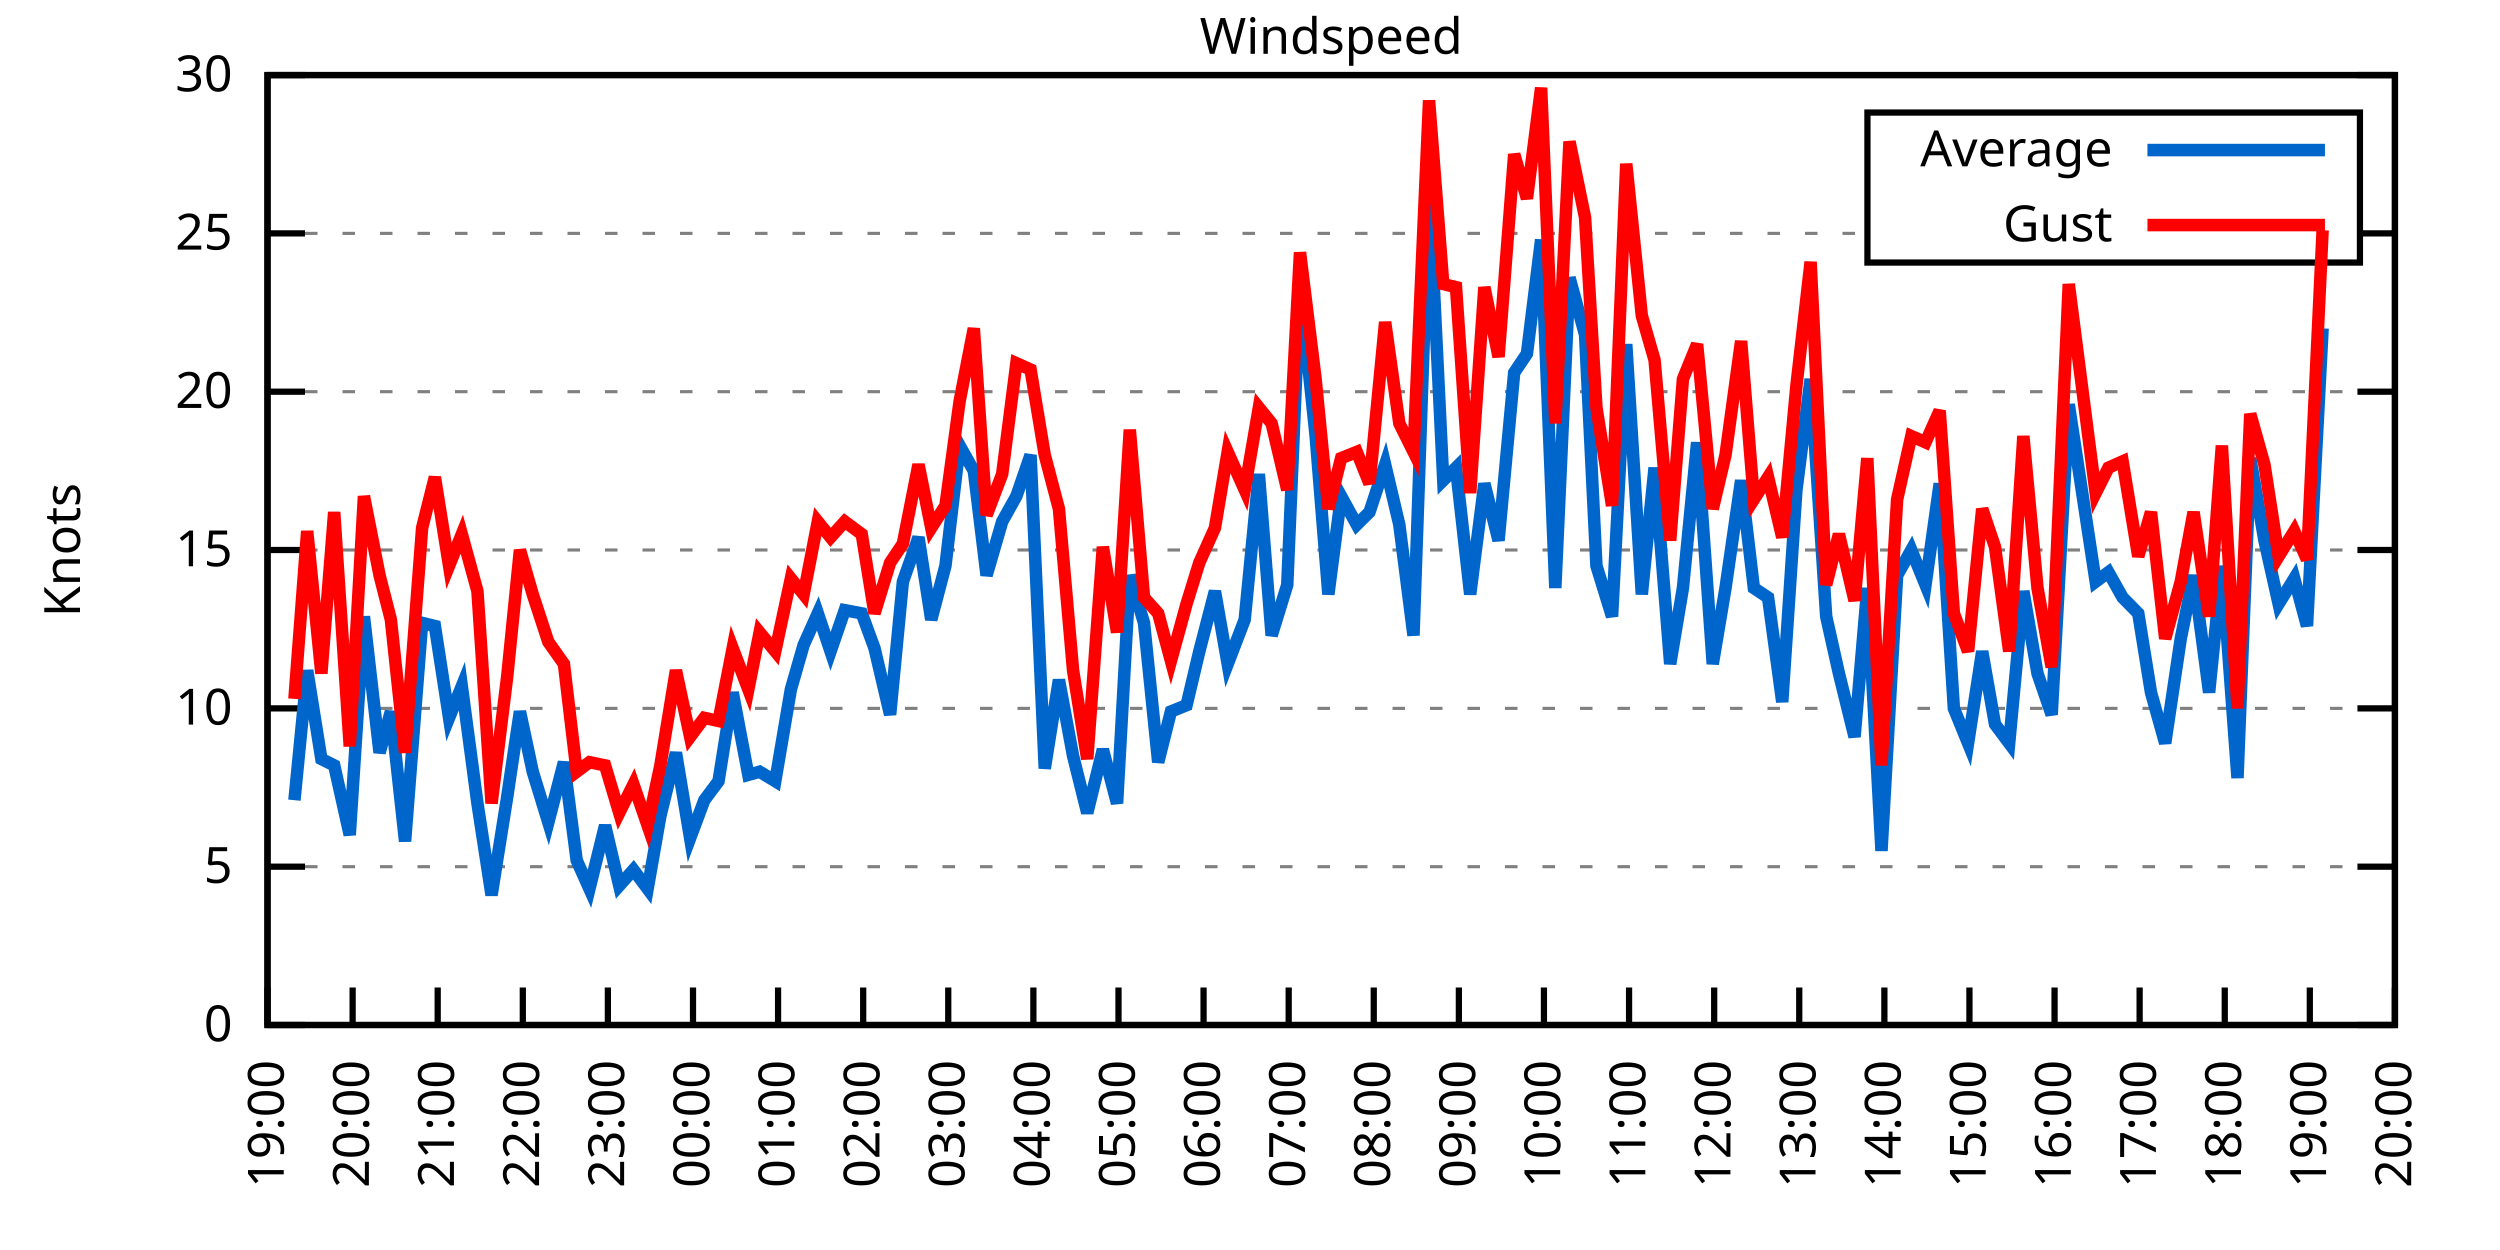
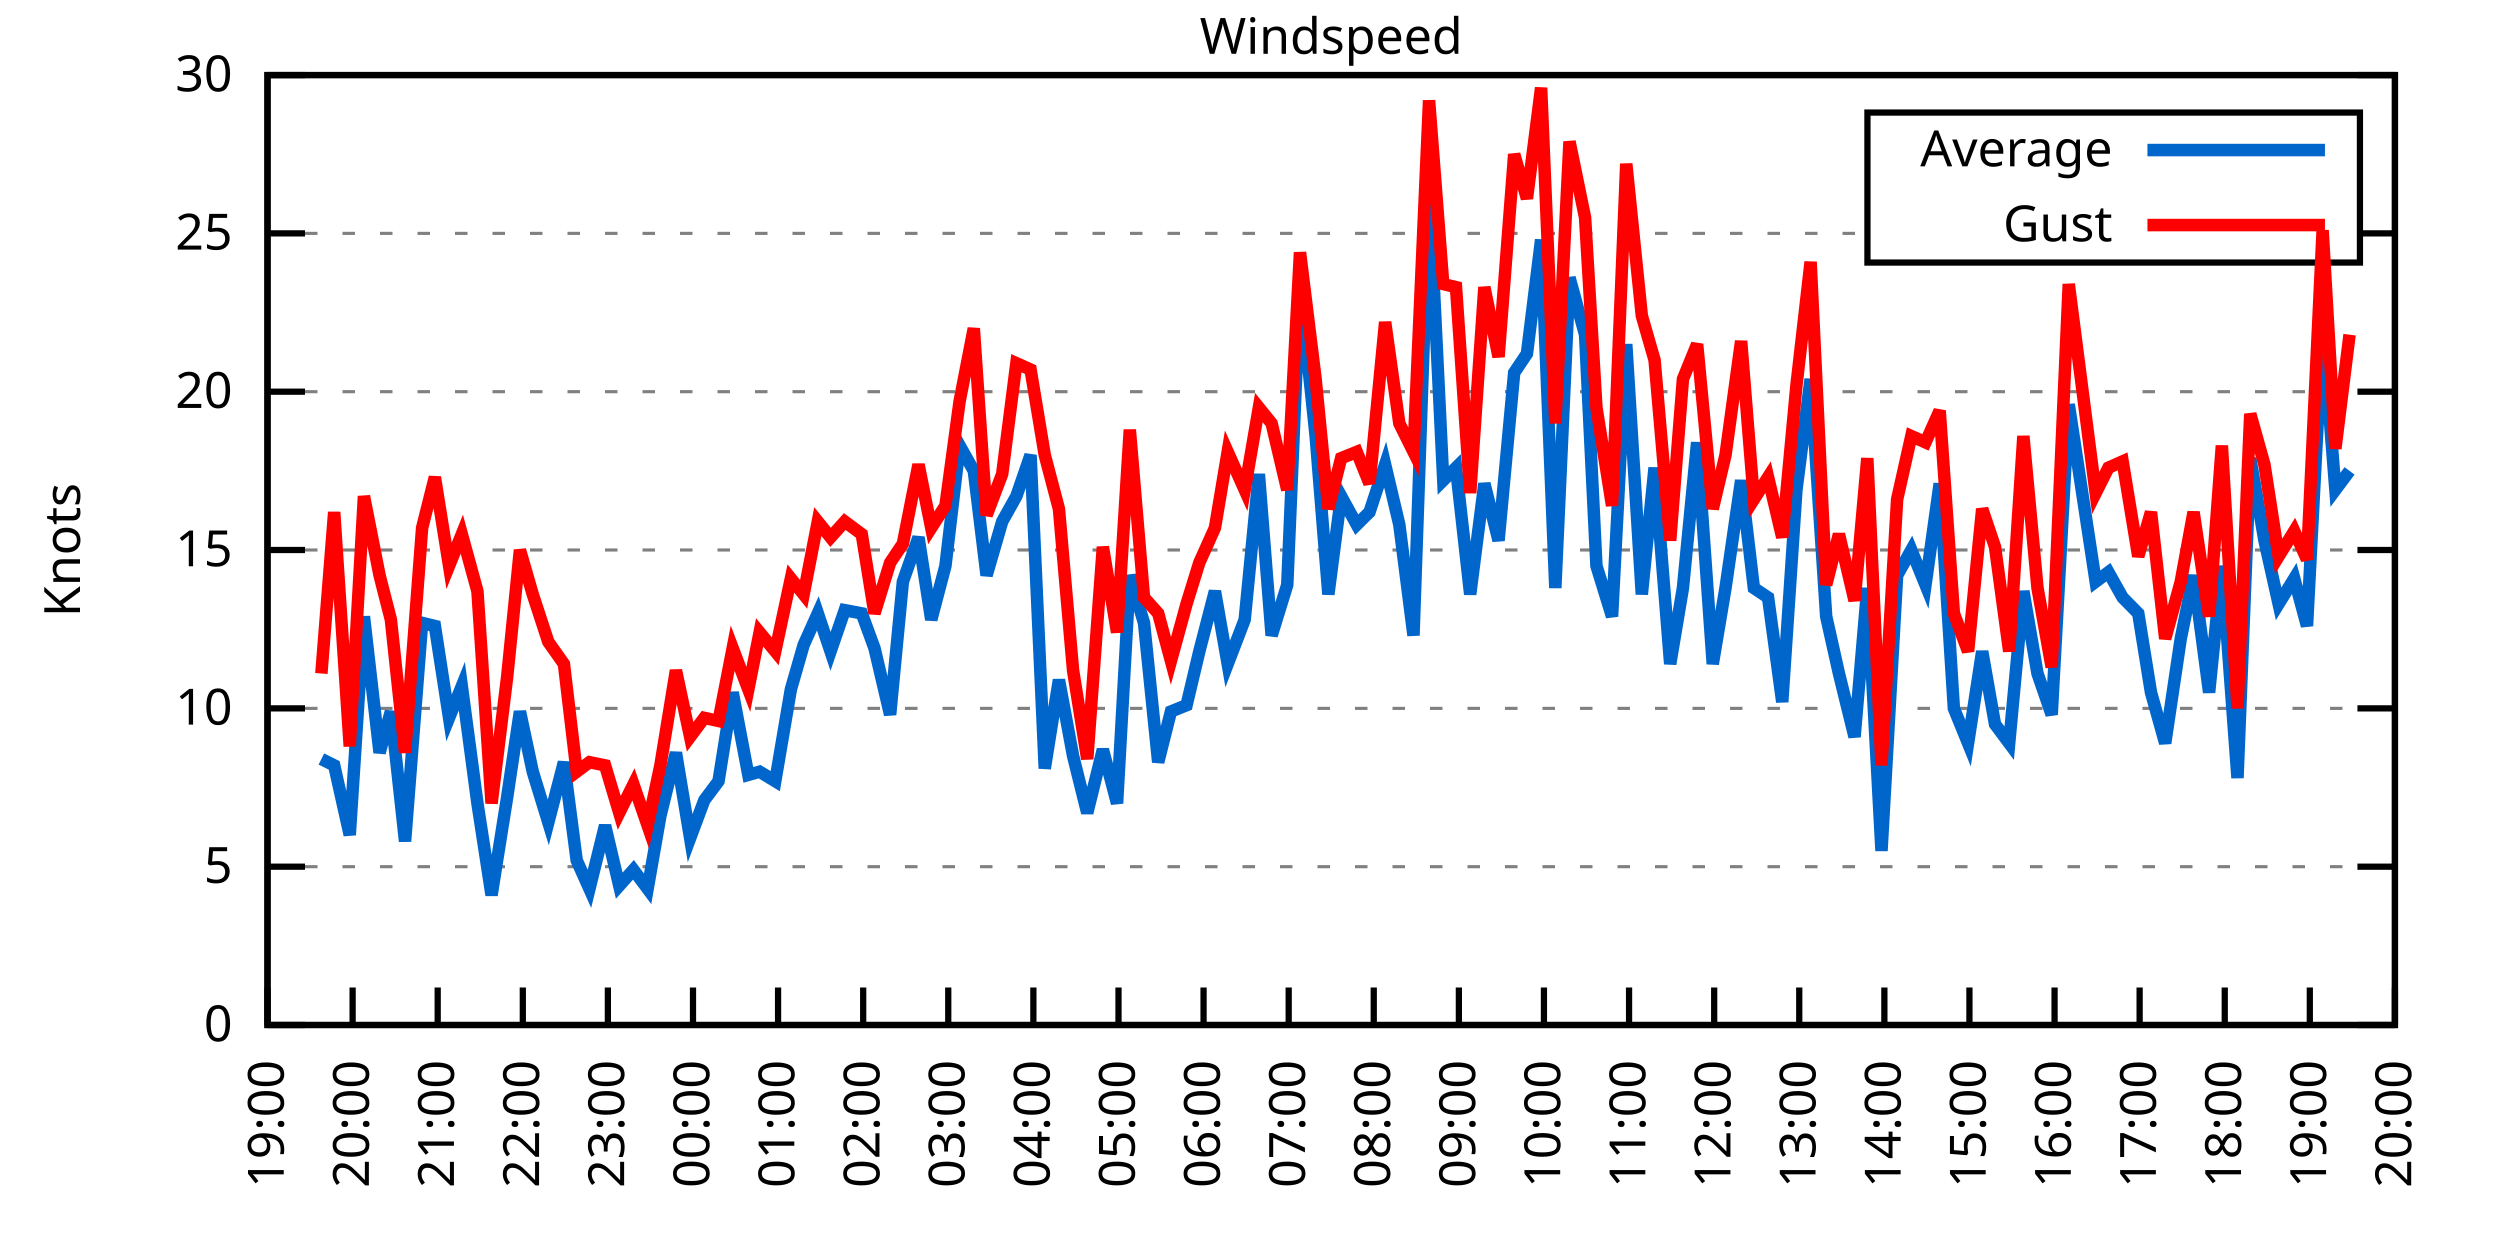
<svg xmlns="http://www.w3.org/2000/svg" xmlns:xlink="http://www.w3.org/1999/xlink" width="400" height="200" viewBox="0 0 400 200">
  <g id="gnuplot_canvas">
    <rect x="0" y="0" width="400" height="200" fill="none" />
    <defs>
      <circle id="gpDot" r="0.5" stroke-width="0.5" stroke="currentColor" />
      <path id="gpPt0" stroke-width="0.333" stroke="currentColor" d="M-1,0 h2 M0,-1 v2" />
      <path id="gpPt1" stroke-width="0.333" stroke="currentColor" d="M-1,-1 L1,1 M1,-1 L-1,1" />
      <path id="gpPt2" stroke-width="0.333" stroke="currentColor" d="M-1,0 L1,0 M0,-1 L0,1 M-1,-1 L1,1 M-1,1 L1,-1" />
      <rect id="gpPt3" stroke-width="0.333" stroke="currentColor" x="-1" y="-1" width="2" height="2" />
      <rect id="gpPt4" stroke-width="0.333" stroke="currentColor" fill="currentColor" x="-1" y="-1" width="2" height="2" />
      <circle id="gpPt5" stroke-width="0.333" stroke="currentColor" cx="0" cy="0" r="1" />
      <use xlink:href="#gpPt5" id="gpPt6" fill="currentColor" stroke="none" />
      <path id="gpPt7" stroke-width="0.333" stroke="currentColor" d="M0,-1.33 L-1.33,0.67 L1.33,0.67 z" />
      <use xlink:href="#gpPt7" id="gpPt8" fill="currentColor" stroke="none" />
      <use xlink:href="#gpPt7" id="gpPt9" stroke="currentColor" transform="rotate(180)" />
      <use xlink:href="#gpPt9" id="gpPt10" fill="currentColor" stroke="none" />
      <use xlink:href="#gpPt3" id="gpPt11" stroke="currentColor" transform="rotate(45)" />
      <use xlink:href="#gpPt11" id="gpPt12" fill="currentColor" stroke="none" />
      <path id="gpPt13" stroke-width="0.333" stroke="currentColor" d="M0,1.330 L1.265,0.411 L0.782,-1.067 L-0.782,-1.076 L-1.265,0.411 z" />
      <use xlink:href="#gpPt13" id="gpPt14" fill="currentColor" stroke="none" />
      <filter id="textbox" filterUnits="objectBoundingBox" x="0" y="0" height="1" width="1">
        <feFlood flood-color="white" flood-opacity="1" result="bgnd" />
        <feComposite in="SourceGraphic" in2="bgnd" operator="atop" />
      </filter>
      <filter id="greybox" filterUnits="objectBoundingBox" x="0" y="0" height="1" width="1">
        <feFlood flood-color="lightgrey" flood-opacity="1" result="grey" />
        <feComposite in="SourceGraphic" in2="grey" operator="atop" />
      </filter>
    </defs>
    <g fill="none" color="white" stroke="currentColor" stroke-width="1.00" stroke-linecap="butt" stroke-linejoin="miter">
</g>
    <g fill="none" color="black" stroke="currentColor" stroke-width="1.00" stroke-linecap="butt" stroke-linejoin="miter">
      <g stroke="none" shape-rendering="crispEdges">
        <polygon fill="rgb(255, 255, 255)" points="42.80,164.00 383.18,164.00 383.18,12.02 42.80,12.02 " />
      </g>
    </g>
    <g fill="none" color="black" stroke="currentColor" stroke-width="1.00" stroke-linecap="butt" stroke-linejoin="miter">
</g>
    <g fill="none" color="black" stroke="black" stroke-width="0.50" stroke-linecap="butt" stroke-linejoin="miter">
</g>
    <g fill="none" color="gray" stroke="currentColor" stroke-width="0.50" stroke-linecap="butt" stroke-linejoin="miter">
      <path stroke="gray" stroke-dasharray="2,4" class="gridline" d="M42.80,164.00 L383.19,164.00  " />
    </g>
    <g fill="none" color="gray" stroke="gray" stroke-width="1.00" stroke-linecap="butt" stroke-linejoin="miter">
</g>
    <g fill="none" color="black" stroke="currentColor" stroke-width="1.00" stroke-linecap="butt" stroke-linejoin="miter">
      <path stroke="black" d="M42.80,164.00 L48.80,164.00 M383.19,164.00 L377.19,164.00  " />
      <g transform="translate(37.20,166.60)" stroke="none" fill="black" font-family="Sans" font-size="8.00" text-anchor="end">
        <text>
          <tspan font-family="Sans"> 0</tspan>
        </text>
      </g>
    </g>
    <g fill="none" color="black" stroke="currentColor" stroke-width="1.00" stroke-linecap="butt" stroke-linejoin="miter">
</g>
    <g fill="none" color="black" stroke="black" stroke-width="0.50" stroke-linecap="butt" stroke-linejoin="miter">
</g>
    <g fill="none" color="gray" stroke="currentColor" stroke-width="0.50" stroke-linecap="butt" stroke-linejoin="miter">
      <path stroke="gray" stroke-dasharray="2,4" class="gridline" d="M42.80,138.67 L383.19,138.67  " />
    </g>
    <g fill="none" color="gray" stroke="gray" stroke-width="1.00" stroke-linecap="butt" stroke-linejoin="miter">
</g>
    <g fill="none" color="black" stroke="currentColor" stroke-width="1.00" stroke-linecap="butt" stroke-linejoin="miter">
      <path stroke="black" d="M42.80,138.67 L48.80,138.67 M383.19,138.67 L377.19,138.67  " />
      <g transform="translate(37.20,141.27)" stroke="none" fill="black" font-family="Sans" font-size="8.00" text-anchor="end">
        <text>
          <tspan font-family="Sans"> 5</tspan>
        </text>
      </g>
    </g>
    <g fill="none" color="black" stroke="currentColor" stroke-width="1.00" stroke-linecap="butt" stroke-linejoin="miter">
</g>
    <g fill="none" color="black" stroke="black" stroke-width="0.50" stroke-linecap="butt" stroke-linejoin="miter">
</g>
    <g fill="none" color="gray" stroke="currentColor" stroke-width="0.50" stroke-linecap="butt" stroke-linejoin="miter">
      <path stroke="gray" stroke-dasharray="2,4" class="gridline" d="M42.80,113.34 L383.19,113.34  " />
    </g>
    <g fill="none" color="gray" stroke="gray" stroke-width="1.00" stroke-linecap="butt" stroke-linejoin="miter">
</g>
    <g fill="none" color="black" stroke="currentColor" stroke-width="1.00" stroke-linecap="butt" stroke-linejoin="miter">
      <path stroke="black" d="M42.80,113.34 L48.80,113.34 M383.19,113.34 L377.19,113.34  " />
      <g transform="translate(37.20,115.94)" stroke="none" fill="black" font-family="Sans" font-size="8.00" text-anchor="end">
        <text>
          <tspan font-family="Sans"> 10</tspan>
        </text>
      </g>
    </g>
    <g fill="none" color="black" stroke="currentColor" stroke-width="1.00" stroke-linecap="butt" stroke-linejoin="miter">
</g>
    <g fill="none" color="black" stroke="black" stroke-width="0.50" stroke-linecap="butt" stroke-linejoin="miter">
</g>
    <g fill="none" color="gray" stroke="currentColor" stroke-width="0.50" stroke-linecap="butt" stroke-linejoin="miter">
      <path stroke="gray" stroke-dasharray="2,4" class="gridline" d="M42.80,88.00 L383.19,88.00  " />
    </g>
    <g fill="none" color="gray" stroke="gray" stroke-width="1.00" stroke-linecap="butt" stroke-linejoin="miter">
</g>
    <g fill="none" color="black" stroke="currentColor" stroke-width="1.00" stroke-linecap="butt" stroke-linejoin="miter">
      <path stroke="black" d="M42.80,88.00 L48.80,88.00 M383.19,88.00 L377.19,88.00  " />
      <g transform="translate(37.20,90.60)" stroke="none" fill="black" font-family="Sans" font-size="8.00" text-anchor="end">
        <text>
          <tspan font-family="Sans"> 15</tspan>
        </text>
      </g>
    </g>
    <g fill="none" color="black" stroke="currentColor" stroke-width="1.00" stroke-linecap="butt" stroke-linejoin="miter">
</g>
    <g fill="none" color="black" stroke="black" stroke-width="0.50" stroke-linecap="butt" stroke-linejoin="miter">
</g>
    <g fill="none" color="gray" stroke="currentColor" stroke-width="0.50" stroke-linecap="butt" stroke-linejoin="miter">
      <path stroke="gray" stroke-dasharray="2,4" class="gridline" d="M42.80,62.67 L383.19,62.67  " />
    </g>
    <g fill="none" color="gray" stroke="gray" stroke-width="1.00" stroke-linecap="butt" stroke-linejoin="miter">
</g>
    <g fill="none" color="black" stroke="currentColor" stroke-width="1.00" stroke-linecap="butt" stroke-linejoin="miter">
      <path stroke="black" d="M42.80,62.67 L48.80,62.67 M383.19,62.67 L377.19,62.67  " />
      <g transform="translate(37.20,65.27)" stroke="none" fill="black" font-family="Sans" font-size="8.00" text-anchor="end">
        <text>
          <tspan font-family="Sans"> 20</tspan>
        </text>
      </g>
    </g>
    <g fill="none" color="black" stroke="currentColor" stroke-width="1.00" stroke-linecap="butt" stroke-linejoin="miter">
</g>
    <g fill="none" color="black" stroke="black" stroke-width="0.50" stroke-linecap="butt" stroke-linejoin="miter">
</g>
    <g fill="none" color="gray" stroke="currentColor" stroke-width="0.50" stroke-linecap="butt" stroke-linejoin="miter">
      <path stroke="gray" stroke-dasharray="2,4" class="gridline" d="M42.80,37.34 L298.79,37.34 M377.59,37.34 L383.19,37.34  " />
    </g>
    <g fill="none" color="gray" stroke="gray" stroke-width="1.00" stroke-linecap="butt" stroke-linejoin="miter">
</g>
    <g fill="none" color="black" stroke="currentColor" stroke-width="1.00" stroke-linecap="butt" stroke-linejoin="miter">
      <path stroke="black" d="M42.80,37.34 L48.80,37.34 M383.19,37.34 L377.19,37.34  " />
      <g transform="translate(37.20,39.94)" stroke="none" fill="black" font-family="Sans" font-size="8.00" text-anchor="end">
        <text>
          <tspan font-family="Sans"> 25</tspan>
        </text>
      </g>
    </g>
    <g fill="none" color="black" stroke="currentColor" stroke-width="1.00" stroke-linecap="butt" stroke-linejoin="miter">
</g>
    <g fill="none" color="black" stroke="black" stroke-width="0.50" stroke-linecap="butt" stroke-linejoin="miter">
</g>
    <g fill="none" color="gray" stroke="currentColor" stroke-width="0.50" stroke-linecap="butt" stroke-linejoin="miter">
      <path stroke="gray" stroke-dasharray="2,4" class="gridline" d="M42.80,12.01 L383.19,12.01  " />
    </g>
    <g fill="none" color="gray" stroke="gray" stroke-width="1.00" stroke-linecap="butt" stroke-linejoin="miter">
</g>
    <g fill="none" color="black" stroke="currentColor" stroke-width="1.00" stroke-linecap="butt" stroke-linejoin="miter">
      <path stroke="black" d="M42.80,12.01 L48.80,12.01 M383.19,12.01 L377.19,12.01  " />
      <g transform="translate(37.20,14.61)" stroke="none" fill="black" font-family="Sans" font-size="8.00" text-anchor="end">
        <text>
          <tspan font-family="Sans"> 30</tspan>
        </text>
      </g>
    </g>
    <g fill="none" color="black" stroke="currentColor" stroke-width="1.00" stroke-linecap="butt" stroke-linejoin="miter">
      <path stroke="black" d="M42.80,164.00 L42.80,158.00  " />
      <g transform="translate(45.40,169.60) rotate(270.00)" stroke="none" fill="black" font-family="Sans" font-size="8.00" text-anchor="end">
        <text>
          <tspan font-family="Sans">19:00</tspan>
        </text>
      </g>
    </g>
    <g fill="none" color="black" stroke="currentColor" stroke-width="1.00" stroke-linecap="butt" stroke-linejoin="miter">
      <path stroke="black" d="M56.42,164.00 L56.42,158.00  " />
      <g transform="translate(59.02,169.60) rotate(270.00)" stroke="none" fill="black" font-family="Sans" font-size="8.00" text-anchor="end">
        <text>
          <tspan font-family="Sans">20:00</tspan>
        </text>
      </g>
    </g>
    <g fill="none" color="black" stroke="currentColor" stroke-width="1.00" stroke-linecap="butt" stroke-linejoin="miter">
      <path stroke="black" d="M70.03,164.00 L70.03,158.00  " />
      <g transform="translate(72.63,169.60) rotate(270.00)" stroke="none" fill="black" font-family="Sans" font-size="8.00" text-anchor="end">
        <text>
          <tspan font-family="Sans">21:00</tspan>
        </text>
      </g>
    </g>
    <g fill="none" color="black" stroke="currentColor" stroke-width="1.00" stroke-linecap="butt" stroke-linejoin="miter">
      <path stroke="black" d="M83.65,164.00 L83.65,158.00  " />
      <g transform="translate(86.25,169.60) rotate(270.00)" stroke="none" fill="black" font-family="Sans" font-size="8.00" text-anchor="end">
        <text>
          <tspan font-family="Sans">22:00</tspan>
        </text>
      </g>
    </g>
    <g fill="none" color="black" stroke="currentColor" stroke-width="1.00" stroke-linecap="butt" stroke-linejoin="miter">
      <path stroke="black" d="M97.26,164.00 L97.26,158.00  " />
      <g transform="translate(99.86,169.60) rotate(270.00)" stroke="none" fill="black" font-family="Sans" font-size="8.00" text-anchor="end">
        <text>
          <tspan font-family="Sans">23:00</tspan>
        </text>
      </g>
    </g>
    <g fill="none" color="black" stroke="currentColor" stroke-width="1.00" stroke-linecap="butt" stroke-linejoin="miter">
      <path stroke="black" d="M110.88,164.00 L110.88,158.00  " />
      <g transform="translate(113.48,169.60) rotate(270.00)" stroke="none" fill="black" font-family="Sans" font-size="8.00" text-anchor="end">
        <text>
          <tspan font-family="Sans">00:00</tspan>
        </text>
      </g>
    </g>
    <g fill="none" color="black" stroke="currentColor" stroke-width="1.00" stroke-linecap="butt" stroke-linejoin="miter">
      <path stroke="black" d="M124.49,164.00 L124.49,158.00  " />
      <g transform="translate(127.09,169.60) rotate(270.00)" stroke="none" fill="black" font-family="Sans" font-size="8.00" text-anchor="end">
        <text>
          <tspan font-family="Sans">01:00</tspan>
        </text>
      </g>
    </g>
    <g fill="none" color="black" stroke="currentColor" stroke-width="1.00" stroke-linecap="butt" stroke-linejoin="miter">
      <path stroke="black" d="M138.11,164.00 L138.11,158.00  " />
      <g transform="translate(140.71,169.60) rotate(270.00)" stroke="none" fill="black" font-family="Sans" font-size="8.00" text-anchor="end">
        <text>
          <tspan font-family="Sans">02:00</tspan>
        </text>
      </g>
    </g>
    <g fill="none" color="black" stroke="currentColor" stroke-width="1.00" stroke-linecap="butt" stroke-linejoin="miter">
      <path stroke="black" d="M151.72,164.00 L151.72,158.00  " />
      <g transform="translate(154.32,169.60) rotate(270.00)" stroke="none" fill="black" font-family="Sans" font-size="8.00" text-anchor="end">
        <text>
          <tspan font-family="Sans">03:00</tspan>
        </text>
      </g>
    </g>
    <g fill="none" color="black" stroke="currentColor" stroke-width="1.00" stroke-linecap="butt" stroke-linejoin="miter">
      <path stroke="black" d="M165.34,164.00 L165.34,158.00  " />
      <g transform="translate(167.94,169.60) rotate(270.00)" stroke="none" fill="black" font-family="Sans" font-size="8.00" text-anchor="end">
        <text>
          <tspan font-family="Sans">04:00</tspan>
        </text>
      </g>
    </g>
    <g fill="none" color="black" stroke="currentColor" stroke-width="1.00" stroke-linecap="butt" stroke-linejoin="miter">
      <path stroke="black" d="M178.96,164.00 L178.96,158.00  " />
      <g transform="translate(181.56,169.60) rotate(270.00)" stroke="none" fill="black" font-family="Sans" font-size="8.00" text-anchor="end">
        <text>
          <tspan font-family="Sans">05:00</tspan>
        </text>
      </g>
    </g>
    <g fill="none" color="black" stroke="currentColor" stroke-width="1.00" stroke-linecap="butt" stroke-linejoin="miter">
      <path stroke="black" d="M192.57,164.00 L192.57,158.00  " />
      <g transform="translate(195.17,169.60) rotate(270.00)" stroke="none" fill="black" font-family="Sans" font-size="8.00" text-anchor="end">
        <text>
          <tspan font-family="Sans">06:00</tspan>
        </text>
      </g>
    </g>
    <g fill="none" color="black" stroke="currentColor" stroke-width="1.00" stroke-linecap="butt" stroke-linejoin="miter">
      <path stroke="black" d="M206.19,164.00 L206.19,158.00  " />
      <g transform="translate(208.79,169.60) rotate(270.00)" stroke="none" fill="black" font-family="Sans" font-size="8.00" text-anchor="end">
        <text>
          <tspan font-family="Sans">07:00</tspan>
        </text>
      </g>
    </g>
    <g fill="none" color="black" stroke="currentColor" stroke-width="1.00" stroke-linecap="butt" stroke-linejoin="miter">
      <path stroke="black" d="M219.80,164.00 L219.80,158.00  " />
      <g transform="translate(222.40,169.60) rotate(270.00)" stroke="none" fill="black" font-family="Sans" font-size="8.00" text-anchor="end">
        <text>
          <tspan font-family="Sans">08:00</tspan>
        </text>
      </g>
    </g>
    <g fill="none" color="black" stroke="currentColor" stroke-width="1.00" stroke-linecap="butt" stroke-linejoin="miter">
      <path stroke="black" d="M233.42,164.00 L233.42,158.00  " />
      <g transform="translate(236.02,169.60) rotate(270.00)" stroke="none" fill="black" font-family="Sans" font-size="8.00" text-anchor="end">
        <text>
          <tspan font-family="Sans">09:00</tspan>
        </text>
      </g>
    </g>
    <g fill="none" color="black" stroke="currentColor" stroke-width="1.00" stroke-linecap="butt" stroke-linejoin="miter">
      <path stroke="black" d="M247.03,164.00 L247.03,158.00  " />
      <g transform="translate(249.63,169.60) rotate(270.00)" stroke="none" fill="black" font-family="Sans" font-size="8.00" text-anchor="end">
        <text>
          <tspan font-family="Sans">10:00</tspan>
        </text>
      </g>
    </g>
    <g fill="none" color="black" stroke="currentColor" stroke-width="1.00" stroke-linecap="butt" stroke-linejoin="miter">
      <path stroke="black" d="M260.65,164.00 L260.65,158.00  " />
      <g transform="translate(263.25,169.60) rotate(270.00)" stroke="none" fill="black" font-family="Sans" font-size="8.00" text-anchor="end">
        <text>
          <tspan font-family="Sans">11:00</tspan>
        </text>
      </g>
    </g>
    <g fill="none" color="black" stroke="currentColor" stroke-width="1.00" stroke-linecap="butt" stroke-linejoin="miter">
      <path stroke="black" d="M274.27,164.00 L274.27,158.00  " />
      <g transform="translate(276.87,169.60) rotate(270.00)" stroke="none" fill="black" font-family="Sans" font-size="8.00" text-anchor="end">
        <text>
          <tspan font-family="Sans">12:00</tspan>
        </text>
      </g>
    </g>
    <g fill="none" color="black" stroke="currentColor" stroke-width="1.00" stroke-linecap="butt" stroke-linejoin="miter">
      <path stroke="black" d="M287.88,164.00 L287.88,158.00  " />
      <g transform="translate(290.48,169.60) rotate(270.00)" stroke="none" fill="black" font-family="Sans" font-size="8.00" text-anchor="end">
        <text>
          <tspan font-family="Sans">13:00</tspan>
        </text>
      </g>
    </g>
    <g fill="none" color="black" stroke="currentColor" stroke-width="1.00" stroke-linecap="butt" stroke-linejoin="miter">
      <path stroke="black" d="M301.50,164.00 L301.50,158.00  " />
      <g transform="translate(304.10,169.60) rotate(270.00)" stroke="none" fill="black" font-family="Sans" font-size="8.00" text-anchor="end">
        <text>
          <tspan font-family="Sans">14:00</tspan>
        </text>
      </g>
    </g>
    <g fill="none" color="black" stroke="currentColor" stroke-width="1.00" stroke-linecap="butt" stroke-linejoin="miter">
      <path stroke="black" d="M315.11,164.00 L315.11,158.00  " />
      <g transform="translate(317.71,169.60) rotate(270.00)" stroke="none" fill="black" font-family="Sans" font-size="8.00" text-anchor="end">
        <text>
          <tspan font-family="Sans">15:00</tspan>
        </text>
      </g>
    </g>
    <g fill="none" color="black" stroke="currentColor" stroke-width="1.00" stroke-linecap="butt" stroke-linejoin="miter">
      <path stroke="black" d="M328.73,164.00 L328.73,158.00  " />
      <g transform="translate(331.33,169.60) rotate(270.00)" stroke="none" fill="black" font-family="Sans" font-size="8.00" text-anchor="end">
        <text>
          <tspan font-family="Sans">16:00</tspan>
        </text>
      </g>
    </g>
    <g fill="none" color="black" stroke="currentColor" stroke-width="1.00" stroke-linecap="butt" stroke-linejoin="miter">
      <path stroke="black" d="M342.34,164.00 L342.34,158.00  " />
      <g transform="translate(344.94,169.60) rotate(270.00)" stroke="none" fill="black" font-family="Sans" font-size="8.00" text-anchor="end">
        <text>
          <tspan font-family="Sans">17:00</tspan>
        </text>
      </g>
    </g>
    <g fill="none" color="black" stroke="currentColor" stroke-width="1.00" stroke-linecap="butt" stroke-linejoin="miter">
      <path stroke="black" d="M355.96,164.00 L355.96,158.00  " />
      <g transform="translate(358.56,169.60) rotate(270.00)" stroke="none" fill="black" font-family="Sans" font-size="8.00" text-anchor="end">
        <text>
          <tspan font-family="Sans">18:00</tspan>
        </text>
      </g>
    </g>
    <g fill="none" color="black" stroke="currentColor" stroke-width="1.00" stroke-linecap="butt" stroke-linejoin="miter">
      <path stroke="black" d="M369.57,164.00 L369.57,158.00  " />
      <g transform="translate(372.17,169.60) rotate(270.00)" stroke="none" fill="black" font-family="Sans" font-size="8.00" text-anchor="end">
        <text>
          <tspan font-family="Sans">19:00</tspan>
        </text>
      </g>
    </g>
    <g fill="none" color="black" stroke="currentColor" stroke-width="1.00" stroke-linecap="butt" stroke-linejoin="miter">
      <path stroke="black" d="M383.19,164.00 L383.19,158.00  " />
      <g transform="translate(385.79,169.60) rotate(270.00)" stroke="none" fill="black" font-family="Sans" font-size="8.00" text-anchor="end">
        <text>
          <tspan font-family="Sans">20:00</tspan>
        </text>
      </g>
    </g>
    <g fill="none" color="black" stroke="currentColor" stroke-width="1.00" stroke-linecap="butt" stroke-linejoin="miter">
</g>
    <g fill="none" color="black" stroke="currentColor" stroke-width="1.00" stroke-linecap="butt" stroke-linejoin="miter">
      <path stroke="black" d="M42.80,12.01 L42.80,164.00 L383.19,164.00 L383.19,12.01 L42.80,12.01 Z  " />
    </g>
    <g fill="none" color="black" stroke="currentColor" stroke-width="1.00" stroke-linecap="butt" stroke-linejoin="miter">
</g>
    <g fill="none" color="black" stroke="currentColor" stroke-width="1.00" stroke-linecap="butt" stroke-linejoin="miter">
      <path stroke="black" d="M298.79,42.01 L298.79,18.01 L377.59,18.01 L377.59,42.01 L298.79,42.01 Z  " />
    </g>
    <g id="Windspeed_plot_1">
      <g fill="none" color="white" stroke="black" stroke-width="2.00" stroke-linecap="butt" stroke-linejoin="miter">
</g>
      <g fill="none" color="black" stroke="currentColor" stroke-width="2.00" stroke-linecap="butt" stroke-linejoin="miter">
        <g transform="translate(337.99,26.61)" stroke="none" fill="black" font-family="Sans" font-size="8.00" text-anchor="end">
          <text>
            <tspan font-family="Sans">Average</tspan>
          </text>
        </g>
      </g>
      <g fill="none" color="black" stroke="currentColor" stroke-width="2.00" stroke-linecap="butt" stroke-linejoin="miter">
-         <path stroke="rgb(  0, 102, 204)" d="M343.59,24.01 L371.99,24.01 M47.11,128.03 L49.15,107.26 L51.42,121.44 L53.47,122.46 L55.96,133.60 L58.23,98.64   L60.73,120.43 L62.54,113.84 L64.81,134.62 L67.54,99.66 L69.58,100.16 L71.85,114.86 L73.89,109.79 L76.39,128.54   L78.65,143.23 L81.15,127.52 L83.19,113.84 L85.24,123.47 L87.73,131.58 L90.23,121.95 L92.27,137.66 L94.31,142.21   L96.81,132.08 L99.08,141.71 L101.35,139.17 L103.62,142.21 L105.66,130.56 L108.15,120.43 L110.42,134.11 L112.69,128.03   L114.96,124.99 L117.23,110.80 L119.73,123.98 L121.54,123.47 L124.04,124.99 L126.54,110.30 L128.58,103.20 L130.85,98.14   L132.89,104.22 L135.16,97.63 L137.88,98.14 L139.92,103.71 L142.42,114.35 L144.46,93.07 L146.96,85.98 L149.00,99.15   L151.27,90.54 L153.54,71.29 L155.81,75.34 L157.85,92.06 L160.35,83.45 L162.62,79.39 L164.89,72.81 L167.16,122.96   L169.43,108.78 L171.69,120.94 L173.96,130.06 L176.46,119.92 L178.73,128.54 L180.77,92.06 L183.04,99.66 L185.31,121.95   L187.35,113.84 L189.85,112.83 L191.89,104.22 L194.39,94.59 L196.43,106.24 L199.15,99.15 L201.42,75.85 L203.46,101.68   L205.96,93.58 L208.00,45.95 L210.50,69.77 L212.54,95.10 L214.58,79.39 L217.08,83.95 L219.12,81.93 L221.62,74.33   L223.89,83.95 L226.16,101.68 L228.65,30.25 L230.92,76.86 L232.96,74.83 L235.23,95.10 L237.50,77.37 L239.77,86.49   L242.27,59.63 L244.31,56.59 L246.58,38.35 L248.85,94.08 L251.12,44.43 L253.61,53.55 L255.43,90.54 L257.93,98.64   L260.20,55.07 L262.69,95.10 L264.73,74.83 L267.23,106.24 L269.27,94.08 L271.54,70.78 L274.04,106.24 L276.08,94.08   L278.58,76.86 L280.62,94.08 L282.89,95.60 L285.16,112.32 L287.43,78.38 L289.70,60.65 L292.19,98.64 L294.23,107.76   L296.73,117.90 L298.77,94.08 L301.04,136.14 L303.54,92.06 L305.81,88.00 L308.08,93.58 L310.35,77.37 L312.62,113.34   L314.89,118.91 L317.15,104.22 L319.20,115.87 L321.47,118.91 L323.74,94.59 L326.00,107.76 L328.27,114.35 L331.00,64.70   L335.31,93.07 L337.35,91.55 L339.62,95.60 L342.12,98.14 L344.16,110.80 L346.43,118.91 L348.92,102.19 L350.97,92.06   L353.46,110.80 L355.50,90.54 L358.00,124.48 L360.04,73.31 L362.31,86.49 L364.58,96.62 L367.08,92.56 L369.12,100.16   L371.62,52.54  " />
+         <path stroke="rgb(  0, 102, 204)" d="M343.59,24.01 L371.99,24.01 M51.42,121.44 L53.47,122.46 L55.96,133.60 L58.23,98.64 L60.73,120.43 L62.54,113.84   L64.81,134.62 L67.54,99.66 L69.58,100.16 L71.85,114.86 L73.89,109.79 L76.39,128.54 L78.65,143.23 L81.15,127.52   L83.19,113.84 L85.24,123.47 L87.73,131.58 L90.23,121.95 L92.27,137.66 L94.31,142.21 L96.81,132.08 L99.08,141.71   L101.35,139.17 L103.62,142.21 L105.66,130.56 L108.15,120.43 L110.42,134.11 L112.69,128.03 L114.96,124.99 L117.23,110.80   L119.73,123.98 L121.54,123.47 L124.04,124.99 L126.54,110.30 L128.58,103.20 L130.85,98.14 L132.89,104.22 L135.16,97.63   L137.88,98.14 L139.92,103.71 L142.42,114.35 L144.46,93.07 L146.96,85.98 L149.00,99.15 L151.27,90.54 L153.54,71.29   L155.81,75.34 L157.85,92.06 L160.35,83.45 L162.62,79.39 L164.89,72.81 L167.16,122.96 L169.43,108.78 L171.69,120.94   L173.96,130.06 L176.46,119.92 L178.73,128.54 L180.77,92.06 L183.04,99.66 L185.31,121.95 L187.35,113.84 L189.85,112.83   L191.89,104.22 L194.39,94.59 L196.43,106.24 L199.15,99.15 L201.42,75.85 L203.46,101.68 L205.96,93.58 L208.00,45.95   L210.50,69.77 L212.54,95.10 L214.58,79.39 L217.08,83.95 L219.12,81.93 L221.62,74.33 L223.89,83.95 L226.16,101.68   L228.65,30.25 L230.92,76.86 L232.96,74.83 L235.23,95.10 L237.50,77.37 L239.77,86.49 L242.27,59.63 L244.31,56.59   L246.58,38.35 L248.85,94.08 L251.12,44.43 L253.61,53.55 L255.43,90.54 L257.93,98.64 L260.20,55.07 L262.69,95.10   L264.73,74.83 L267.23,106.24 L269.27,94.08 L271.54,70.78 L274.04,106.24 L276.08,94.08 L278.58,76.86 L280.62,94.08   L282.89,95.60 L285.16,112.32 L287.43,78.38 L289.70,60.65 L292.19,98.64 L294.23,107.76 L296.73,117.90 L298.77,94.08   L301.04,136.14 L303.54,92.06 L305.81,88.00 L308.08,93.58 L310.35,77.37 L312.62,113.34 L314.89,118.91 L317.15,104.22   L319.20,115.87 L321.47,118.91 L323.74,94.59 L326.00,107.76 L328.27,114.35 L331.00,64.70 L335.31,93.07 L337.35,91.55   L339.62,95.60 L342.12,98.14 L344.16,110.80 L346.43,118.91 L348.92,102.19 L350.97,92.06 L353.46,110.80 L355.50,90.54   L358.00,124.48 L360.04,73.31 L362.31,86.49 L364.58,96.62 L367.08,92.56 L369.12,100.16 L371.62,52.54 L373.66,78.38   L375.93,75.34  " />
      </g>
    </g>
    <g id="Windspeed_plot_2">
      <g fill="none" color="black" stroke="currentColor" stroke-width="2.00" stroke-linecap="butt" stroke-linejoin="miter">
        <g transform="translate(337.99,38.61)" stroke="none" fill="black" font-family="Sans" font-size="8.00" text-anchor="end">
          <text>
            <tspan font-family="Sans">Gust</tspan>
          </text>
        </g>
      </g>
      <g fill="none" color="black" stroke="currentColor" stroke-width="2.00" stroke-linecap="butt" stroke-linejoin="miter">
-         <path stroke="rgb(255,   0,   0)" d="M343.59,36.01 L371.99,36.01 M47.11,111.82 L49.15,84.97 L51.42,107.76 L53.47,81.93 L55.96,119.42 L58.23,79.39   L60.73,92.06 L62.54,99.15 L64.81,120.43 L67.54,84.46 L69.58,76.35 L71.85,90.54 L73.89,85.47 L76.39,94.59   L78.65,128.54 L81.15,108.27 L83.19,88.00 L85.24,95.10 L87.73,102.70 L90.23,106.24 L92.27,123.47 L94.31,121.95   L96.81,122.46 L99.08,130.06 L101.35,125.50 L103.62,132.08 L105.66,122.46 L108.15,107.26 L110.42,117.90 L112.69,114.86   L114.96,115.36 L117.23,103.71 L119.73,110.30 L121.54,101.18 L124.04,104.22 L126.54,92.56 L128.58,95.10 L130.85,83.45   L132.89,85.98 L135.16,83.45 L137.88,85.47 L139.92,98.14 L142.42,90.03 L144.46,86.99 L146.96,74.33 L149.00,84.46   L151.27,80.91 L153.54,64.19 L155.81,52.54 L157.85,82.43 L160.35,75.85 L162.62,58.11 L164.89,59.13 L167.16,72.81   L169.43,81.42 L171.69,107.26 L173.96,121.44 L176.46,87.50 L178.73,101.18 L180.77,68.75 L183.04,95.60 L185.31,98.14   L187.35,105.74 L189.85,96.62 L191.89,90.03 L194.39,84.46 L196.43,72.30 L199.15,78.38 L201.42,65.21 L203.46,67.74   L205.96,78.38 L208.00,40.38 L210.50,60.65 L212.54,81.42 L214.58,73.31 L217.08,72.30 L219.12,77.37 L221.62,51.53   L223.89,67.74 L226.16,72.30 L228.65,16.06 L230.92,45.45 L232.96,45.95 L235.23,78.89 L237.50,45.95 L239.77,57.10   L242.27,24.68 L244.31,31.77 L246.58,14.04 L248.85,67.74 L251.12,22.65 L253.61,34.81 L255.43,65.21 L257.93,80.91   L260.20,26.20 L262.69,50.51 L264.73,57.61 L267.23,86.49 L269.27,60.65 L271.54,55.07 L274.04,81.42 L276.08,72.81   L278.58,54.57 L280.62,79.90 L282.89,76.35 L285.16,85.98 L287.43,61.66 L289.70,41.90 L292.19,93.58 L294.23,85.47   L296.73,96.11 L298.77,73.31 L301.04,122.46 L303.54,79.90 L305.81,69.77 L308.08,70.78 L310.35,65.71 L312.62,98.14   L314.89,104.22 L317.15,81.42 L319.20,87.50 L321.47,104.22 L323.74,69.77 L326.00,94.08 L328.27,106.75 L331.00,45.45   L335.31,78.89 L337.35,74.83 L339.62,73.82 L342.12,89.02 L344.16,81.93 L346.43,102.19 L348.92,93.07 L350.97,81.93   L353.46,98.64 L355.50,71.29 L358.00,113.34 L360.04,66.22 L362.31,74.33 L364.58,89.02 L367.08,84.97 L369.12,89.52   L371.62,36.84  " />
+         <path stroke="rgb(255,   0,   0)" d="M343.59,36.01 L371.99,36.01 M51.42,107.76 L53.47,81.93 L55.96,119.42 L58.23,79.39 L60.73,92.06 L62.54,99.15   L64.81,120.43 L67.54,84.46 L69.58,76.35 L71.85,90.54 L73.89,85.47 L76.39,94.59 L78.65,128.54 L81.15,108.27   L83.19,88.00 L85.24,95.10 L87.73,102.70 L90.23,106.24 L92.27,123.47 L94.31,121.95 L96.81,122.46 L99.08,130.06   L101.35,125.50 L103.62,132.08 L105.66,122.46 L108.15,107.26 L110.42,117.90 L112.69,114.86 L114.96,115.36 L117.23,103.71   L119.73,110.30 L121.54,101.18 L124.04,104.22 L126.54,92.56 L128.58,95.10 L130.85,83.45 L132.89,85.98 L135.16,83.45   L137.88,85.47 L139.92,98.14 L142.42,90.03 L144.46,86.99 L146.96,74.33 L149.00,84.46 L151.27,80.91 L153.54,64.19   L155.81,52.54 L157.85,82.43 L160.35,75.85 L162.62,58.11 L164.89,59.13 L167.16,72.81 L169.43,81.42 L171.69,107.26   L173.96,121.44 L176.46,87.50 L178.73,101.18 L180.77,68.75 L183.04,95.60 L185.31,98.14 L187.35,105.74 L189.85,96.62   L191.89,90.03 L194.39,84.46 L196.43,72.30 L199.15,78.38 L201.42,65.21 L203.46,67.74 L205.96,78.38 L208.00,40.38   L210.50,60.65 L212.54,81.42 L214.58,73.31 L217.08,72.30 L219.12,77.37 L221.62,51.53 L223.89,67.74 L226.16,72.30   L228.65,16.06 L230.92,45.45 L232.96,45.95 L235.23,78.89 L237.50,45.95 L239.77,57.10 L242.27,24.68 L244.31,31.77   L246.58,14.04 L248.85,67.74 L251.12,22.65 L253.61,34.81 L255.43,65.21 L257.93,80.91 L260.20,26.20 L262.69,50.51   L264.73,57.61 L267.23,86.49 L269.27,60.65 L271.54,55.07 L274.04,81.42 L276.08,72.81 L278.58,54.57 L280.62,79.90   L282.89,76.35 L285.16,85.98 L287.43,61.66 L289.70,41.90 L292.19,93.58 L294.23,85.47 L296.73,96.11 L298.77,73.31   L301.04,122.46 L303.54,79.90 L305.81,69.77 L308.08,70.78 L310.35,65.71 L312.62,98.14 L314.89,104.22 L317.15,81.42   L319.20,87.50 L321.47,104.22 L323.74,69.77 L326.00,94.08 L328.27,106.75 L331.00,45.45 L335.31,78.89 L337.35,74.83   L339.62,73.82 L342.12,89.02 L344.16,81.93 L346.43,102.19 L348.92,93.07 L350.97,81.93 L353.46,98.64 L355.50,71.29   L358.00,113.34 L360.04,66.22 L362.31,74.33 L364.58,89.02 L367.08,84.97 L369.12,89.52 L371.62,36.84 L373.66,71.79   L375.93,53.55  " />
      </g>
    </g>
    <g fill="none" color="black" stroke="currentColor" stroke-width="2.00" stroke-linecap="butt" stroke-linejoin="miter">
</g>
    <g fill="none" color="black" stroke="black" stroke-width="1.00" stroke-linecap="butt" stroke-linejoin="miter">
</g>
    <g fill="none" color="black" stroke="currentColor" stroke-width="1.00" stroke-linecap="butt" stroke-linejoin="miter">
      <path stroke="black" d="M42.80,12.01 L42.80,164.00 L383.19,164.00 L383.19,12.01 L42.80,12.01 Z  " />
      <g transform="translate(12.80,88.01) rotate(270.00)" stroke="none" fill="black" font-family="Sans" font-size="8.00" text-anchor="middle">
        <text>
          <tspan font-family="Sans">Knots</tspan>
        </text>
      </g>
    </g>
    <g fill="none" color="black" stroke="currentColor" stroke-width="1.00" stroke-linecap="butt" stroke-linejoin="miter">
</g>
    <g fill="none" color="black" stroke="currentColor" stroke-width="1.00" stroke-linecap="butt" stroke-linejoin="miter">
      <g transform="translate(212.99,8.61)" stroke="none" fill="black" font-family="Sans" font-size="8.00" text-anchor="middle">
        <text>
          <tspan font-family="Sans">Windspeed</tspan>
        </text>
      </g>
    </g>
    <g fill="none" color="black" stroke="currentColor" stroke-width="1.00" stroke-linecap="butt" stroke-linejoin="miter">
</g>
  </g>
</svg>
